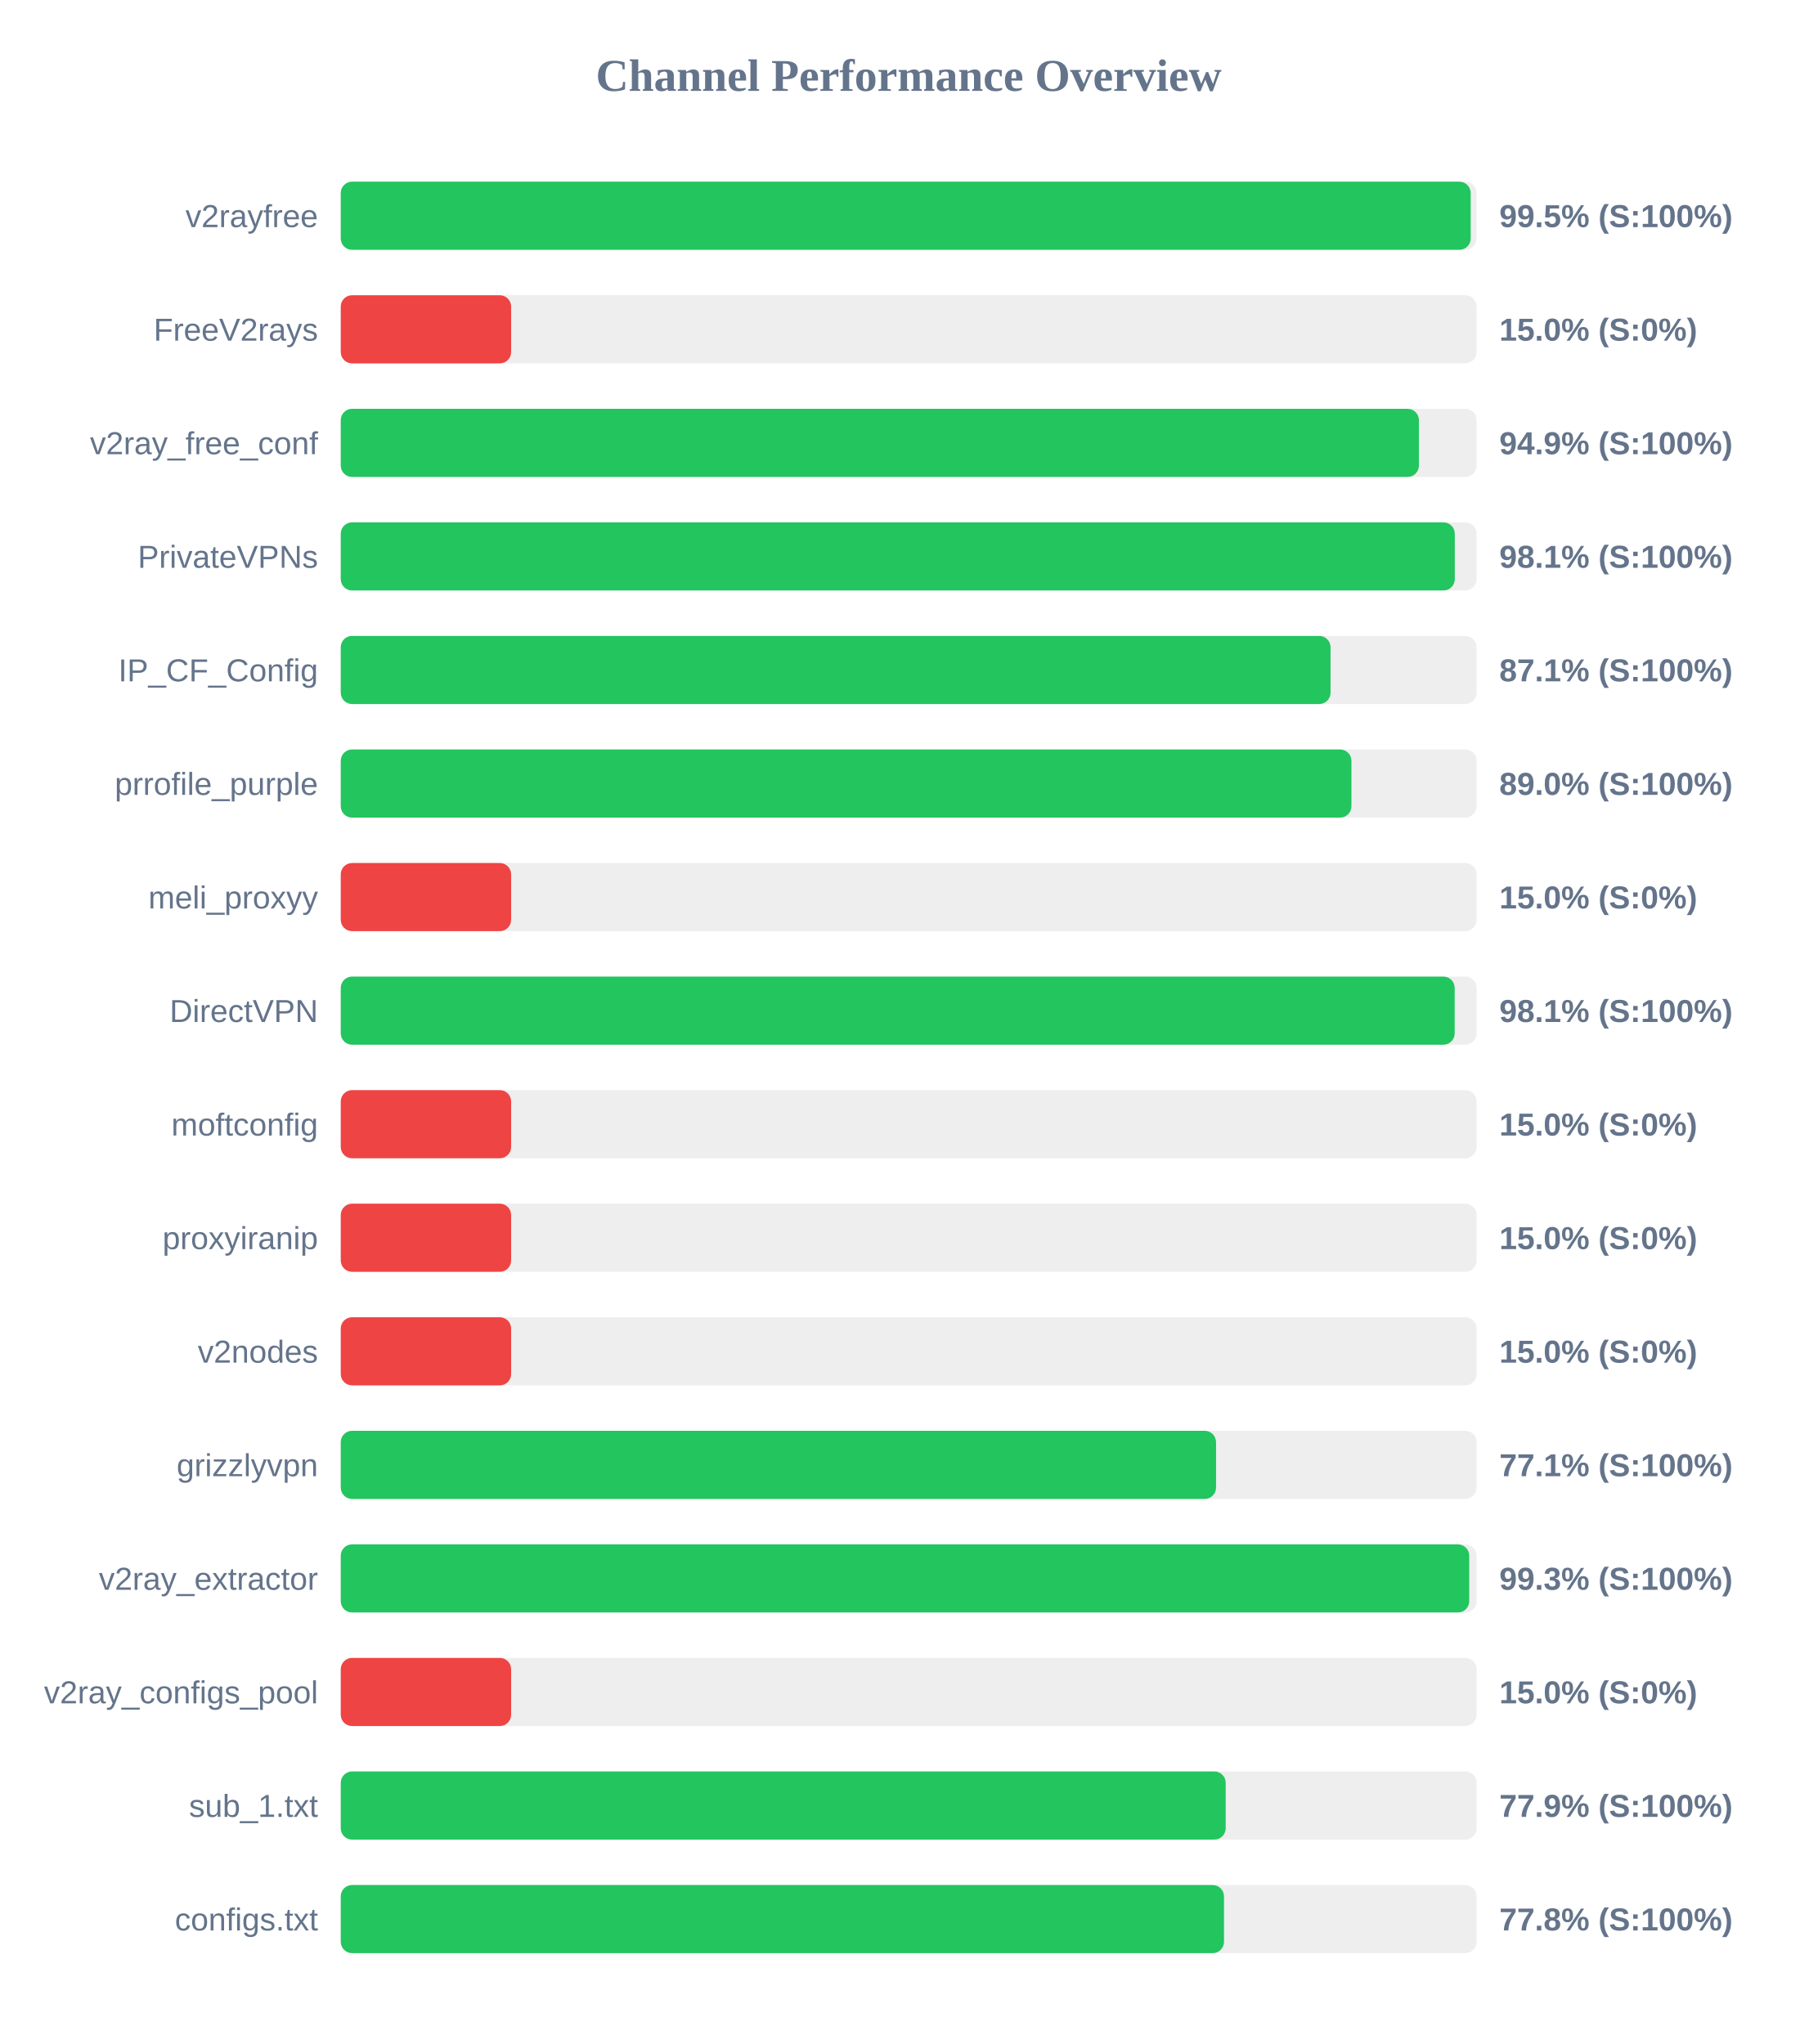
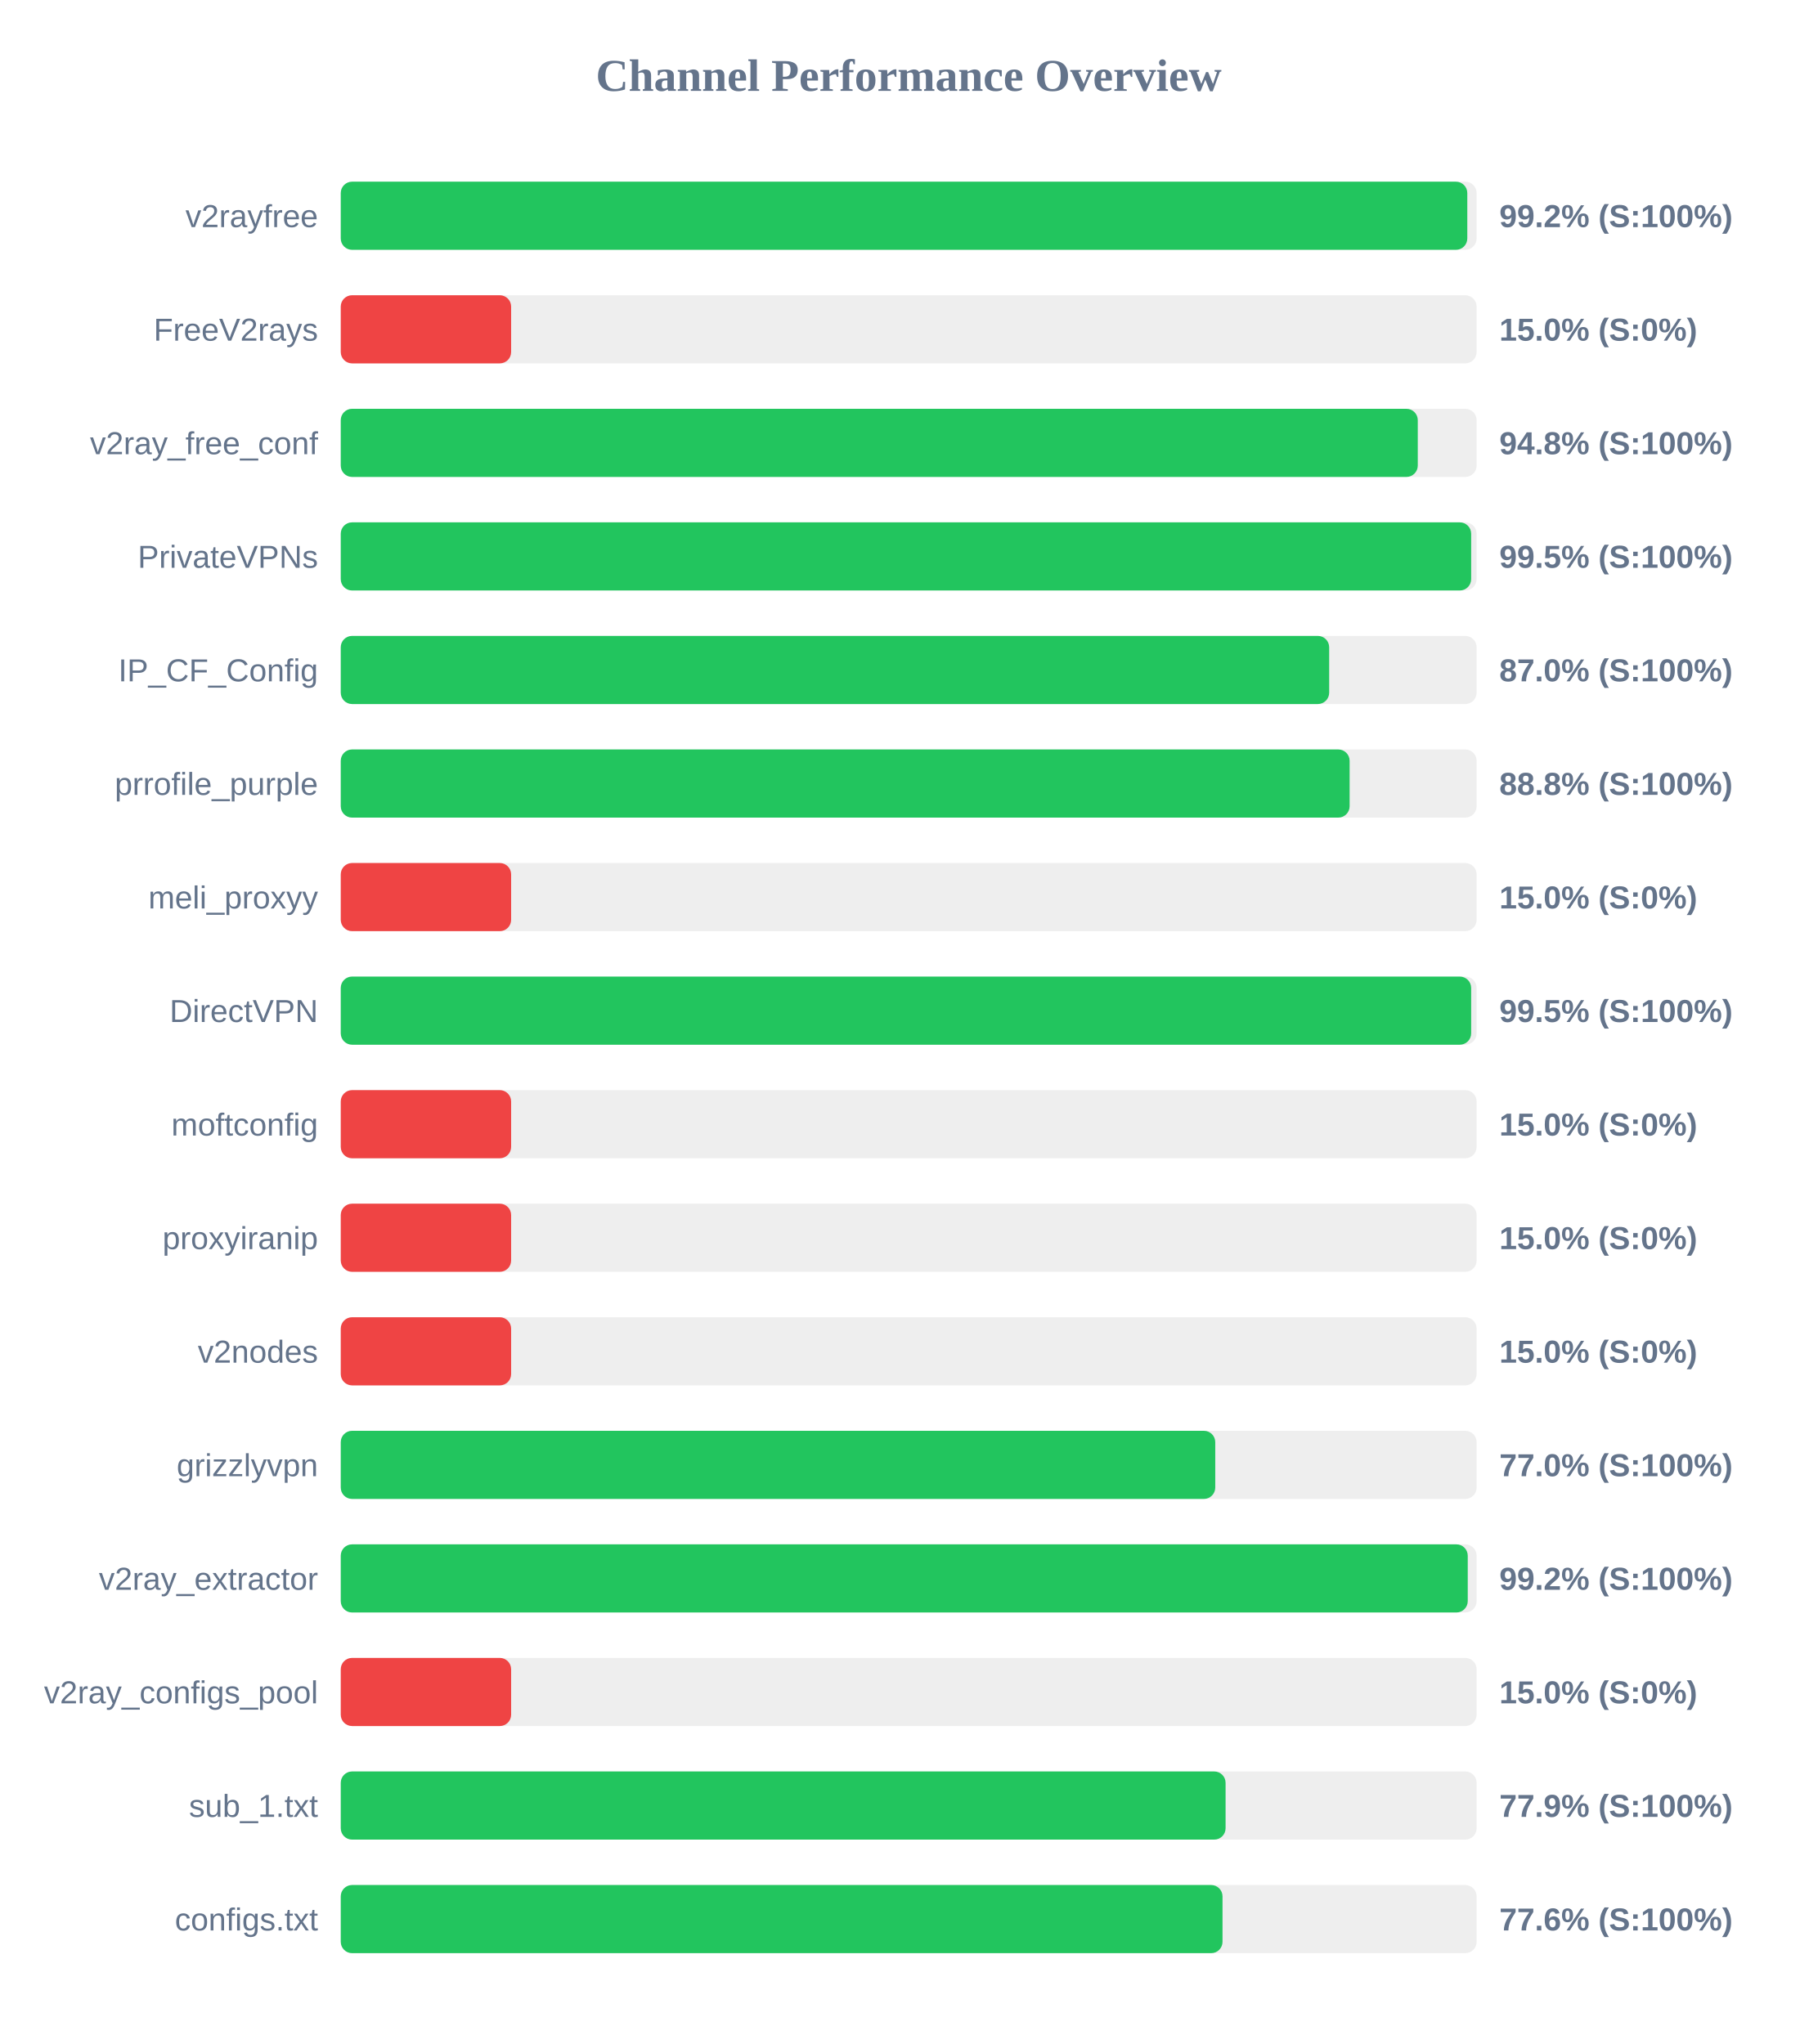
<svg xmlns="http://www.w3.org/2000/svg" width="800" height="900" version="1.1">
  <style>
        .row { font: 14px Arial; fill: #64748b; }
        .score { font: bold 14px Arial; fill: #64748b; }
    </style>
  <text x="400" y="40" text-anchor="middle" font-size="20px" font-weight="bold" fill="#64748b">Channel Performance Overview</text>
  <rect x="150" y="80" width="500" height="30" fill="#eee" rx="5" />
-   <rect x="150" y="80" width="497.4" height="30" fill="#22c55e" rx="5" />
+   <rect x="150" y="80" width="495.9" height="30" fill="#22c55e" rx="5" />
  <text x="140" y="100" text-anchor="end" class="row">v2rayfree</text>
-   <text x="660" y="100" text-anchor="start" class="score">99.5% (S:100%)</text>
+   <text x="660" y="100" text-anchor="start" class="score">99.2% (S:100%)</text>
  <rect x="150" y="130" width="500" height="30" fill="#eee" rx="5" />
  <rect x="150" y="130" width="75.0" height="30" fill="#ef4444" rx="5" />
  <text x="140" y="150" text-anchor="end" class="row">FreeV2rays</text>
  <text x="660" y="150" text-anchor="start" class="score">15.0% (S:0%)</text>
  <rect x="150" y="180" width="500" height="30" fill="#eee" rx="5" />
-   <rect x="150" y="180" width="474.6" height="30" fill="#22c55e" rx="5" />
+   <rect x="150" y="180" width="474.1" height="30" fill="#22c55e" rx="5" />
  <text x="140" y="200" text-anchor="end" class="row">v2ray_free_conf</text>
-   <text x="660" y="200" text-anchor="start" class="score">94.9% (S:100%)</text>
+   <text x="660" y="200" text-anchor="start" class="score">94.8% (S:100%)</text>
  <rect x="150" y="230" width="500" height="30" fill="#eee" rx="5" />
-   <rect x="150" y="230" width="490.4" height="30" fill="#22c55e" rx="5" />
+   <rect x="150" y="230" width="497.6" height="30" fill="#22c55e" rx="5" />
  <text x="140" y="250" text-anchor="end" class="row">PrivateVPNs</text>
-   <text x="660" y="250" text-anchor="start" class="score">98.1% (S:100%)</text>
+   <text x="660" y="250" text-anchor="start" class="score">99.5% (S:100%)</text>
  <rect x="150" y="280" width="500" height="30" fill="#eee" rx="5" />
-   <rect x="150" y="280" width="435.7" height="30" fill="#22c55e" rx="5" />
+   <rect x="150" y="280" width="435.1" height="30" fill="#22c55e" rx="5" />
  <text x="140" y="300" text-anchor="end" class="row">IP_CF_Config</text>
-   <text x="660" y="300" text-anchor="start" class="score">87.1% (S:100%)</text>
+   <text x="660" y="300" text-anchor="start" class="score">87.0% (S:100%)</text>
  <rect x="150" y="330" width="500" height="30" fill="#eee" rx="5" />
-   <rect x="150" y="330" width="444.9" height="30" fill="#22c55e" rx="5" />
+   <rect x="150" y="330" width="444.1" height="30" fill="#22c55e" rx="5" />
  <text x="140" y="350" text-anchor="end" class="row">prrofile_purple</text>
-   <text x="660" y="350" text-anchor="start" class="score">89.0% (S:100%)</text>
+   <text x="660" y="350" text-anchor="start" class="score">88.8% (S:100%)</text>
  <rect x="150" y="380" width="500" height="30" fill="#eee" rx="5" />
  <rect x="150" y="380" width="75.0" height="30" fill="#ef4444" rx="5" />
  <text x="140" y="400" text-anchor="end" class="row">meli_proxyy</text>
  <text x="660" y="400" text-anchor="start" class="score">15.0% (S:0%)</text>
  <rect x="150" y="430" width="500" height="30" fill="#eee" rx="5" />
-   <rect x="150" y="430" width="490.35" height="30" fill="#22c55e" rx="5" />
+   <rect x="150" y="430" width="497.6" height="30" fill="#22c55e" rx="5" />
  <text x="140" y="450" text-anchor="end" class="row">DirectVPN</text>
-   <text x="660" y="450" text-anchor="start" class="score">98.1% (S:100%)</text>
+   <text x="660" y="450" text-anchor="start" class="score">99.5% (S:100%)</text>
  <rect x="150" y="480" width="500" height="30" fill="#eee" rx="5" />
  <rect x="150" y="480" width="75.0" height="30" fill="#ef4444" rx="5" />
  <text x="140" y="500" text-anchor="end" class="row">moftconfig</text>
  <text x="660" y="500" text-anchor="start" class="score">15.0% (S:0%)</text>
  <rect x="150" y="530" width="500" height="30" fill="#eee" rx="5" />
  <rect x="150" y="530" width="75.0" height="30" fill="#ef4444" rx="5" />
  <text x="140" y="550" text-anchor="end" class="row">proxyiranip</text>
  <text x="660" y="550" text-anchor="start" class="score">15.0% (S:0%)</text>
  <rect x="150" y="580" width="500" height="30" fill="#eee" rx="5" />
  <rect x="150" y="580" width="75.0" height="30" fill="#ef4444" rx="5" />
  <text x="140" y="600" text-anchor="end" class="row">v2nodes</text>
  <text x="660" y="600" text-anchor="start" class="score">15.0% (S:0%)</text>
  <rect x="150" y="630" width="500" height="30" fill="#eee" rx="5" />
-   <rect x="150" y="630" width="385.3" height="30" fill="#22c55e" rx="5" />
+   <rect x="150" y="630" width="384.95" height="30" fill="#22c55e" rx="5" />
  <text x="140" y="650" text-anchor="end" class="row">grizzlyvpn</text>
-   <text x="660" y="650" text-anchor="start" class="score">77.1% (S:100%)</text>
+   <text x="660" y="650" text-anchor="start" class="score">77.0% (S:100%)</text>
  <rect x="150" y="680" width="500" height="30" fill="#eee" rx="5" />
-   <rect x="150" y="680" width="496.75" height="30" fill="#22c55e" rx="5" />
+   <rect x="150" y="680" width="496.1" height="30" fill="#22c55e" rx="5" />
  <text x="140" y="700" text-anchor="end" class="row">v2ray_extractor</text>
-   <text x="660" y="700" text-anchor="start" class="score">99.3% (S:100%)</text>
+   <text x="660" y="700" text-anchor="start" class="score">99.2% (S:100%)</text>
  <rect x="150" y="730" width="500" height="30" fill="#eee" rx="5" />
  <rect x="150" y="730" width="75.0" height="30" fill="#ef4444" rx="5" />
  <text x="140" y="750" text-anchor="end" class="row">v2ray_configs_pool</text>
  <text x="660" y="750" text-anchor="start" class="score">15.0% (S:0%)</text>
  <rect x="150" y="780" width="500" height="30" fill="#eee" rx="5" />
-   <rect x="150" y="780" width="389.55" height="30" fill="#22c55e" rx="5" />
+   <rect x="150" y="780" width="389.5" height="30" fill="#22c55e" rx="5" />
  <text x="140" y="800" text-anchor="end" class="row">sub_1.txt</text>
  <text x="660" y="800" text-anchor="start" class="score">77.9% (S:100%)</text>
  <rect x="150" y="830" width="500" height="30" fill="#eee" rx="5" />
-   <rect x="150" y="830" width="388.8" height="30" fill="#22c55e" rx="5" />
+   <rect x="150" y="830" width="388.15" height="30" fill="#22c55e" rx="5" />
  <text x="140" y="850" text-anchor="end" class="row">configs.txt</text>
-   <text x="660" y="850" text-anchor="start" class="score">77.8% (S:100%)</text>
+   <text x="660" y="850" text-anchor="start" class="score">77.6% (S:100%)</text>
</svg>
